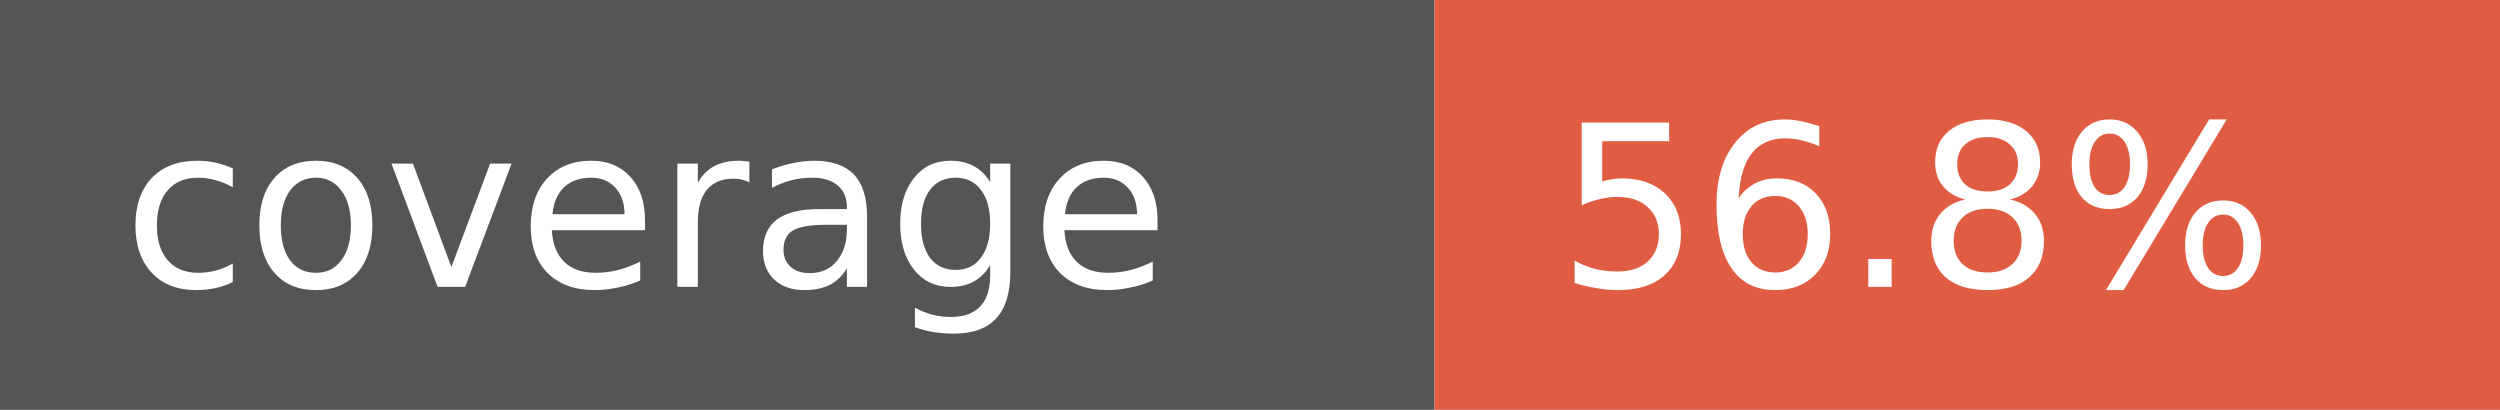
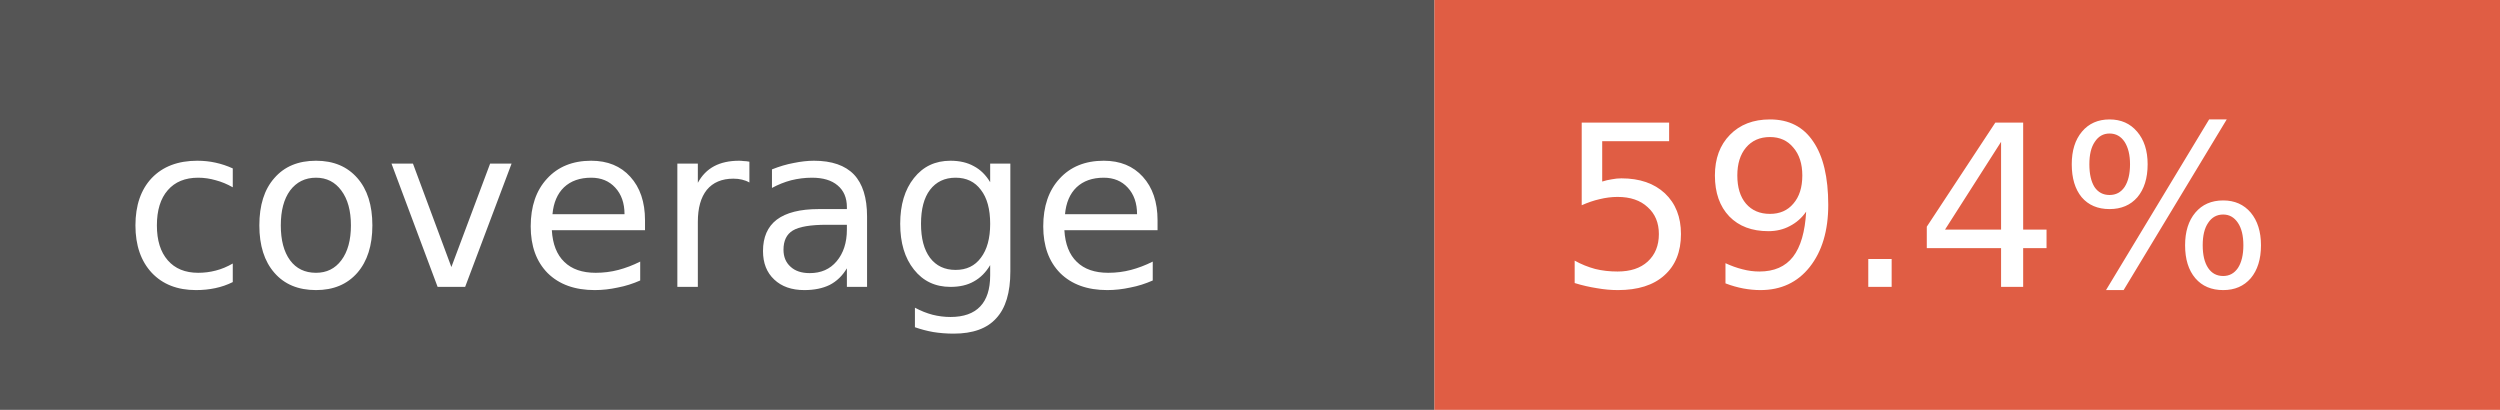
- <svg xmlns="http://www.w3.org/2000/svg" width="122" height="20" role="img" aria-label="coverage: 56.8%">
+ <svg xmlns="http://www.w3.org/2000/svg" width="122" height="20" role="img" aria-label="coverage: 59.4%">
  <rect width="70" height="20" fill="#555" />
  <rect x="70" width="52" height="20" fill="#e05d44" />
  <g fill="#fff" font-family="Verdana,Geneva,DejaVu Sans,sans-serif" font-size="11">
    <text x="6" y="14">coverage</text>
-     <text x="76" y="14">56.8%</text>
+     <text x="76" y="14">59.4%</text>
  </g>
</svg>
